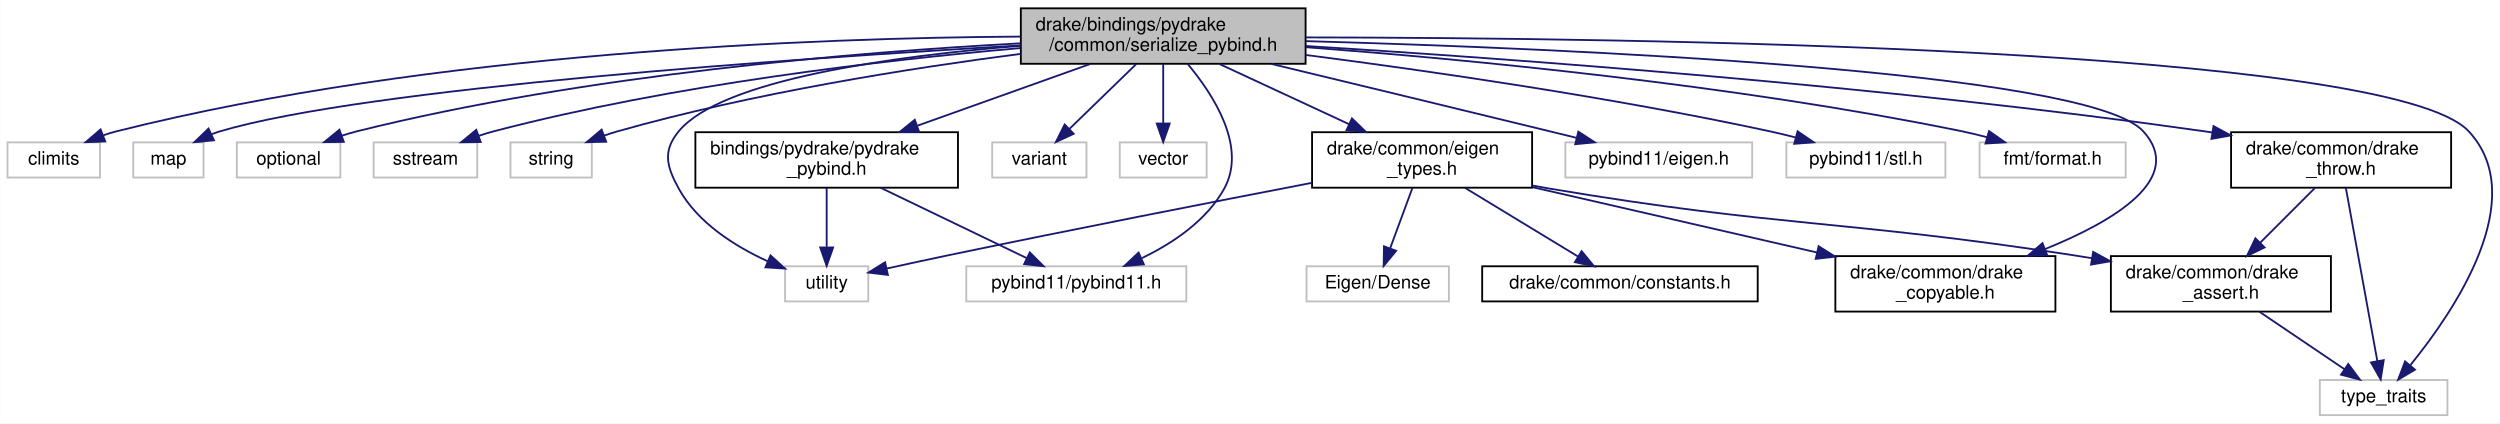
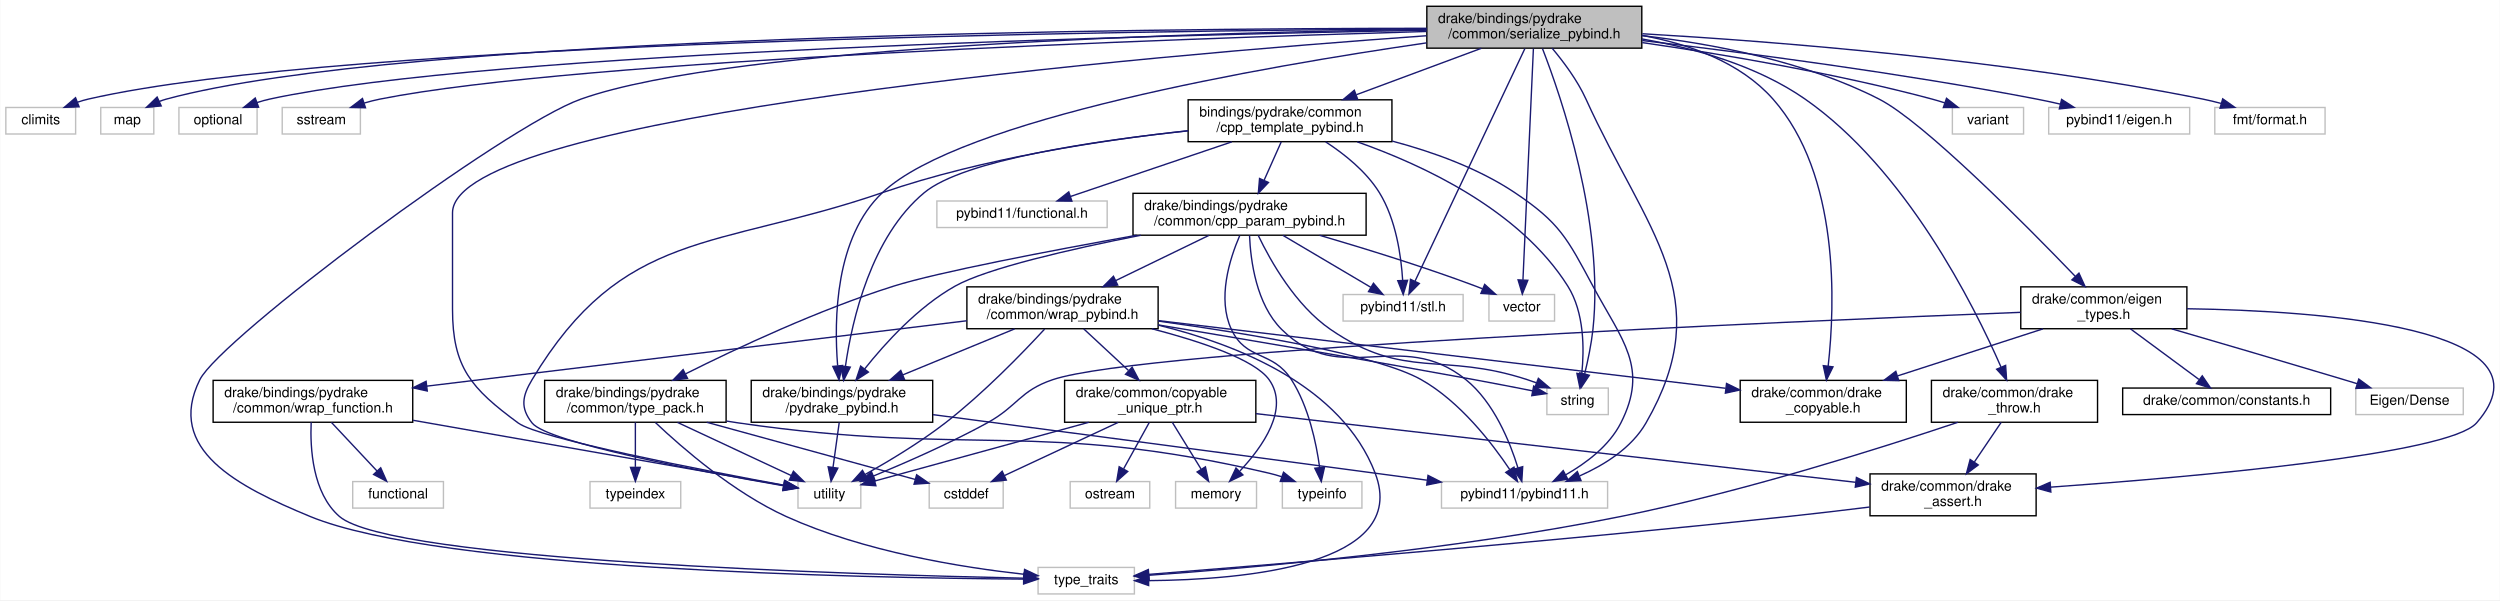
- <svg xmlns="http://www.w3.org/2000/svg" xmlns:xlink="http://www.w3.org/1999/xlink" width="1352pt" height="229pt" viewBox="0.00 0.00 1351.87 229.00">
-   <g id="graph0" class="graph" transform="scale(1 1) rotate(0) translate(4 225)">
-     <polygon fill="white" stroke="transparent" points="-4,4 -4,-225 1347.87,-225 1347.87,4 -4,4" />
+ <svg xmlns="http://www.w3.org/2000/svg" xmlns:xlink="http://www.w3.org/1999/xlink" width="1791pt" height="430pt" viewBox="0.00 0.00 1790.64 430.00">
+   <g id="graph0" class="graph" transform="scale(1 1) rotate(0) translate(4 426)">
+     <polygon fill="white" stroke="transparent" points="-4,4 -4,-426 1786.64,-426 1786.64,4 -4,4" />
    <g id="node1" class="node">
      <g id="a_node1">
        <a xlink:title=" ">
-           <polygon fill="#bfbfbf" stroke="black" points="548,-190.5 548,-220.5 702,-220.5 702,-190.5 548,-190.5" />
-           <text text-anchor="start" x="556" y="-208.5" font-family="Helvetica,sans-Serif" font-size="10.00">drake/bindings/pydrake</text>
-           <text text-anchor="middle" x="625" y="-197.5" font-family="Helvetica,sans-Serif" font-size="10.00">/common/serialize_pybind.h</text>
+           <polygon fill="#bfbfbf" stroke="black" points="1018,-391.5 1018,-421.5 1172,-421.5 1172,-391.5 1018,-391.5" />
+           <text text-anchor="start" x="1026" y="-409.5" font-family="Helvetica,sans-Serif" font-size="10.00">drake/bindings/pydrake</text>
+           <text text-anchor="middle" x="1095" y="-398.5" font-family="Helvetica,sans-Serif" font-size="10.00">/common/serialize_pybind.h</text>
        </a>
      </g>
    </g>
    <g id="node2" class="node">
      <g id="a_node2">
        <a xlink:title=" ">
-           <polygon fill="white" stroke="#bfbfbf" points="0,-129 0,-148 50,-148 50,-129 0,-129" />
-           <text text-anchor="middle" x="25" y="-136" font-family="Helvetica,sans-Serif" font-size="10.00">climits</text>
+           <polygon fill="white" stroke="#bfbfbf" points="0,-330 0,-349 50,-349 50,-330 0,-330" />
+           <text text-anchor="middle" x="25" y="-337" font-family="Helvetica,sans-Serif" font-size="10.00">climits</text>
        </a>
      </g>
    </g>
    <g id="edge1" class="edge">
-       <path fill="none" stroke="midnightblue" d="M547.75,-205.21C437.59,-204.52 229.79,-196.89 59,-154 56.64,-153.41 54.23,-152.67 51.84,-151.85" />
-       <polygon fill="midnightblue" stroke="midnightblue" points="52.87,-148.49 42.28,-148.11 50.32,-155.01 52.87,-148.49" />
+       <path fill="none" stroke="midnightblue" d="M1017.89,-405.26C810,-404.05 241.3,-396.9 59,-355 56.48,-354.42 53.92,-353.67 51.38,-352.8" />
+       <polygon fill="midnightblue" stroke="midnightblue" points="52.49,-349.48 41.9,-349.1 49.94,-356 52.49,-349.48" />
    </g>
    <g id="node3" class="node">
      <g id="a_node3">
        <a xlink:title=" ">
-           <polygon fill="white" stroke="#bfbfbf" points="68,-129 68,-148 106,-148 106,-129 68,-129" />
-           <text text-anchor="middle" x="87" y="-136" font-family="Helvetica,sans-Serif" font-size="10.00">map</text>
+           <polygon fill="white" stroke="#bfbfbf" points="68,-330 68,-349 106,-349 106,-330 68,-330" />
+           <text text-anchor="middle" x="87" y="-337" font-family="Helvetica,sans-Serif" font-size="10.00">map</text>
        </a>
      </g>
    </g>
    <g id="edge2" class="edge">
-       <path fill="none" stroke="midnightblue" d="M547.78,-200.43C425.73,-193.39 194.01,-177.43 115,-154 113.52,-153.56 112.03,-153.05 110.55,-152.47" />
-       <polygon fill="midnightblue" stroke="midnightblue" points="111.64,-149.12 101.09,-148.12 108.71,-155.48 111.64,-149.12" />
+       <path fill="none" stroke="midnightblue" d="M1017.93,-405.73C817.67,-405.65 284.67,-400.98 115,-355 113.33,-354.55 111.64,-353.98 109.97,-353.35" />
+       <polygon fill="midnightblue" stroke="midnightblue" points="111.31,-350.11 100.77,-349.11 108.38,-356.47 111.31,-350.11" />
    </g>
    <g id="node4" class="node">
      <g id="a_node4">
        <a xlink:title=" ">
-           <polygon fill="white" stroke="#bfbfbf" points="124,-129 124,-148 180,-148 180,-129 124,-129" />
-           <text text-anchor="middle" x="152" y="-136" font-family="Helvetica,sans-Serif" font-size="10.00">optional</text>
+           <polygon fill="white" stroke="#bfbfbf" points="124,-330 124,-349 180,-349 180,-330 124,-330" />
+           <text text-anchor="middle" x="152" y="-337" font-family="Helvetica,sans-Serif" font-size="10.00">optional</text>
        </a>
      </g>
    </g>
    <g id="edge3" class="edge">
-       <path fill="none" stroke="midnightblue" d="M547.93,-201.58C459.95,-196.86 312.29,-184.75 189,-154 186.33,-153.33 183.6,-152.52 180.88,-151.63" />
-       <polygon fill="midnightblue" stroke="midnightblue" points="181.87,-148.27 171.28,-148.14 179.48,-154.85 181.87,-148.27" />
+       <path fill="none" stroke="midnightblue" d="M1017.82,-404.34C828.69,-400.98 346.1,-389.24 189,-355 186,-354.35 182.92,-353.48 179.88,-352.5" />
+       <polygon fill="midnightblue" stroke="midnightblue" points="181.06,-349.2 170.46,-349.06 178.66,-355.78 181.06,-349.2" />
    </g>
    <g id="node5" class="node">
      <g id="a_node5">
        <a xlink:title=" ">
-           <polygon fill="white" stroke="#bfbfbf" points="198,-129 198,-148 254,-148 254,-129 198,-129" />
-           <text text-anchor="middle" x="226" y="-136" font-family="Helvetica,sans-Serif" font-size="10.00">sstream</text>
+           <polygon fill="white" stroke="#bfbfbf" points="198,-330 198,-349 254,-349 254,-330 198,-330" />
+           <text text-anchor="middle" x="226" y="-337" font-family="Helvetica,sans-Serif" font-size="10.00">sstream</text>
        </a>
      </g>
    </g>
    <g id="edge4" class="edge">
-       <path fill="none" stroke="midnightblue" d="M547.7,-199C473.7,-192.51 359.38,-179.23 263,-154 260.34,-153.3 257.61,-152.47 254.9,-151.56" />
-       <polygon fill="midnightblue" stroke="midnightblue" points="255.89,-148.2 245.3,-148.05 253.49,-154.78 255.89,-148.2" />
+       <path fill="none" stroke="midnightblue" d="M1017.84,-403.46C840.88,-398.35 410.13,-383.32 268,-355 264.3,-354.26 260.49,-353.28 256.73,-352.17" />
+       <polygon fill="midnightblue" stroke="midnightblue" points="257.65,-348.79 247.06,-349.02 255.48,-355.44 257.65,-348.79" />
    </g>
    <g id="node6" class="node">
      <g id="a_node6">
        <a xlink:title=" ">
-           <polygon fill="white" stroke="#bfbfbf" points="272,-129 272,-148 316,-148 316,-129 272,-129" />
-           <text text-anchor="middle" x="294" y="-136" font-family="Helvetica,sans-Serif" font-size="10.00">string</text>
+           <polygon fill="white" stroke="#bfbfbf" points="1104,-129 1104,-148 1148,-148 1148,-129 1104,-129" />
+           <text text-anchor="middle" x="1126" y="-136" font-family="Helvetica,sans-Serif" font-size="10.00">string</text>
        </a>
      </g>
    </g>
    <g id="edge5" class="edge">
-       <path fill="none" stroke="midnightblue" d="M547.91,-195.88C487.79,-188.07 402.61,-174.58 330,-154 327.56,-153.31 325.06,-152.51 322.57,-151.64" />
-       <polygon fill="midnightblue" stroke="midnightblue" points="323.76,-148.35 313.17,-148.1 321.29,-154.9 323.76,-148.35" />
+       <path fill="none" stroke="midnightblue" d="M1100.82,-391.25C1114.17,-356.92 1145.26,-266.74 1137,-190 1135.85,-179.36 1133.39,-167.66 1131.08,-158.21" />
+       <polygon fill="midnightblue" stroke="midnightblue" points="1134.42,-157.15 1128.53,-148.34 1127.64,-158.9 1134.42,-157.15" />
    </g>
    <g id="node7" class="node">
      <g id="a_node7">
        <a xlink:title=" ">
-           <polygon fill="white" stroke="#bfbfbf" points="1250.5,-0.5 1250.5,-19.5 1319.5,-19.5 1319.5,-0.5 1250.5,-0.5" />
-           <text text-anchor="middle" x="1285" y="-7.5" font-family="Helvetica,sans-Serif" font-size="10.00">type_traits</text>
+           <polygon fill="white" stroke="#bfbfbf" points="739.5,-0.5 739.5,-19.5 808.5,-19.5 808.5,-0.5 739.5,-0.5" />
+           <text text-anchor="middle" x="774" y="-7.5" font-family="Helvetica,sans-Serif" font-size="10.00">type_traits</text>
        </a>
      </g>
    </g>
    <g id="edge6" class="edge">
-       <path fill="none" stroke="midnightblue" d="M702.28,-204.77C876.67,-204.56 1288.87,-199.25 1331,-154 1364.66,-117.85 1323.33,-56.91 1299.55,-27.66" />
-       <polygon fill="midnightblue" stroke="midnightblue" points="1301.95,-25.07 1292.84,-19.66 1296.59,-29.57 1301.95,-25.07" />
+       <path fill="none" stroke="midnightblue" d="M1017.83,-404.91C863.39,-402.89 521.72,-394.01 412,-355 357.13,-335.49 153.63,-183.43 139,-154 114.09,-103.9 166.3,-77.38 218,-56 310.1,-17.92 613.51,-11.98 728.91,-11.12" />
+       <polygon fill="midnightblue" stroke="midnightblue" points="729.18,-14.62 739.16,-11.05 729.13,-7.62 729.18,-14.62" />
    </g>
    <g id="node8" class="node">
      <g id="a_node8">
        <a xlink:title=" ">
-           <polygon fill="white" stroke="#bfbfbf" points="420.5,-62 420.5,-81 465.5,-81 465.5,-62 420.5,-62" />
-           <text text-anchor="middle" x="443" y="-69" font-family="Helvetica,sans-Serif" font-size="10.00">utility</text>
+           <polygon fill="white" stroke="#bfbfbf" points="567.5,-62 567.5,-81 612.5,-81 612.5,-62 567.5,-62" />
+           <text text-anchor="middle" x="590" y="-69" font-family="Helvetica,sans-Serif" font-size="10.00">utility</text>
        </a>
      </g>
    </g>
    <g id="edge7" class="edge">
-       <path fill="none" stroke="midnightblue" d="M547.82,-200.24C479.15,-194.64 386.12,-182 363,-154 354.23,-143.38 356.35,-135.07 363,-123 373.24,-104.43 393.49,-91.75 411.06,-83.74" />
-       <polygon fill="midnightblue" stroke="midnightblue" points="412.62,-86.88 420.46,-79.76 409.89,-80.43 412.62,-86.88" />
+       <path fill="none" stroke="midnightblue" d="M1017.86,-400.4C821.83,-386.43 320,-343.79 320,-273.5 320,-273.5 320,-273.5 320,-204.5 320,-162.69 333.34,-147.81 367,-123 382.27,-111.75 499.01,-89.15 557.22,-78.42" />
+       <polygon fill="midnightblue" stroke="midnightblue" points="558.16,-81.81 567.37,-76.56 556.9,-74.92 558.16,-81.81" />
    </g>
    <g id="node9" class="node">
      <g id="a_node9">
        <a xlink:title=" ">
-           <polygon fill="white" stroke="#bfbfbf" points="532.5,-129 532.5,-148 583.5,-148 583.5,-129 532.5,-129" />
-           <text text-anchor="middle" x="558" y="-136" font-family="Helvetica,sans-Serif" font-size="10.00">variant</text>
+           <polygon fill="white" stroke="#bfbfbf" points="1394.5,-330 1394.5,-349 1445.5,-349 1445.5,-330 1394.5,-330" />
+           <text text-anchor="middle" x="1420" y="-337" font-family="Helvetica,sans-Serif" font-size="10.00">variant</text>
        </a>
      </g>
    </g>
    <g id="edge8" class="edge">
-       <path fill="none" stroke="midnightblue" d="M610.46,-190.4C599.81,-180.06 585.34,-166.02 574.3,-155.31" />
-       <polygon fill="midnightblue" stroke="midnightblue" points="576.58,-152.65 566.96,-148.19 571.7,-157.67 576.58,-152.65" />
+       <path fill="none" stroke="midnightblue" d="M1172.3,-395.49C1230.08,-387.11 1310.71,-373.55 1380,-355 1382.97,-354.2 1386.04,-353.28 1389.08,-352.3" />
+       <polygon fill="midnightblue" stroke="midnightblue" points="1390.31,-355.58 1398.63,-349.02 1388.03,-348.96 1390.31,-355.58" />
    </g>
    <g id="node10" class="node">
      <g id="a_node10">
        <a xlink:title=" ">
-           <polygon fill="white" stroke="#bfbfbf" points="601.5,-129 601.5,-148 648.5,-148 648.5,-129 601.5,-129" />
-           <text text-anchor="middle" x="625" y="-136" font-family="Helvetica,sans-Serif" font-size="10.00">vector</text>
+           <polygon fill="white" stroke="#bfbfbf" points="1062.5,-196 1062.5,-215 1109.5,-215 1109.5,-196 1062.5,-196" />
+           <text text-anchor="middle" x="1086" y="-203" font-family="Helvetica,sans-Serif" font-size="10.00">vector</text>
        </a>
      </g>
    </g>
    <g id="edge9" class="edge">
-       <path fill="none" stroke="midnightblue" d="M625,-190.4C625,-181.06 625,-168.71 625,-158.52" />
-       <polygon fill="midnightblue" stroke="midnightblue" points="628.5,-158.19 625,-148.19 621.5,-158.19 628.5,-158.19" />
+       <path fill="none" stroke="midnightblue" d="M1094.35,-391.19C1092.76,-355.99 1088.65,-265.17 1086.86,-225.51" />
+       <polygon fill="midnightblue" stroke="midnightblue" points="1090.35,-225.19 1086.4,-215.36 1083.36,-225.51 1090.35,-225.19" />
    </g>
    <g id="node11" class="node">
      <g id="a_node11">
+         <a xlink:href="cpp__template__pybind_8h.html" target="_top" xlink:title=" ">
+           <polygon fill="white" stroke="black" points="847,-324.5 847,-354.5 993,-354.5 993,-324.5 847,-324.5" />
+           <text text-anchor="start" x="855" y="-342.5" font-family="Helvetica,sans-Serif" font-size="10.00">bindings/pydrake/common</text>
+           <text text-anchor="middle" x="920" y="-331.5" font-family="Helvetica,sans-Serif" font-size="10.00">/cpp_template_pybind.h</text>
+         </a>
+       </g>
+     </g>
+     <g id="edge10" class="edge">
+       <path fill="none" stroke="midnightblue" d="M1057.03,-391.4C1030.77,-381.64 995.64,-368.59 967.52,-358.15" />
+       <polygon fill="midnightblue" stroke="midnightblue" points="968.49,-354.78 957.9,-354.58 966.05,-361.34 968.49,-354.78" />
+     </g>
+     <g id="node13" class="node">
+       <g id="a_node13">
+         <a xlink:title=" ">
+           <polygon fill="white" stroke="#bfbfbf" points="1028.5,-62 1028.5,-81 1147.5,-81 1147.5,-62 1028.5,-62" />
+           <text text-anchor="middle" x="1088" y="-69" font-family="Helvetica,sans-Serif" font-size="10.00">pybind11/pybind11.h</text>
+         </a>
+       </g>
+     </g>
+     <g id="edge53" class="edge">
+       <path fill="none" stroke="midnightblue" d="M1107.74,-391.49C1115.83,-381.87 1125.89,-368.46 1132,-355 1175.36,-259.52 1227.33,-213.88 1175,-123 1164.71,-105.12 1145.39,-92.99 1127.57,-85.11" />
+       <polygon fill="midnightblue" stroke="midnightblue" points="1128.47,-81.7 1117.89,-81.16 1125.82,-88.18 1128.47,-81.7" />
+     </g>
+     <g id="node14" class="node">
+       <g id="a_node14">
+         <a xlink:title=" ">
+           <polygon fill="white" stroke="#bfbfbf" points="958,-196 958,-215 1044,-215 1044,-196 958,-196" />
+           <text text-anchor="middle" x="1001" y="-203" font-family="Helvetica,sans-Serif" font-size="10.00">pybind11/stl.h</text>
+         </a>
+       </g>
+     </g>
+     <g id="edge54" class="edge">
+       <path fill="none" stroke="midnightblue" d="M1088.24,-391.19C1071.47,-355.68 1027.98,-263.61 1009.5,-224.5" />
+       <polygon fill="midnightblue" stroke="midnightblue" points="1012.62,-222.91 1005.19,-215.36 1006.29,-225.9 1012.62,-222.91" />
+     </g>
+     <g id="node24" class="node">
+       <g id="a_node24">
        <a xlink:href="pydrake__pybind_8h.html" target="_top" xlink:title=" ">
-           <polygon fill="white" stroke="black" points="372,-123.5 372,-153.5 514,-153.5 514,-123.5 372,-123.5" />
-           <text text-anchor="start" x="380" y="-141.5" font-family="Helvetica,sans-Serif" font-size="10.00">bindings/pydrake/pydrake</text>
-           <text text-anchor="middle" x="443" y="-130.5" font-family="Helvetica,sans-Serif" font-size="10.00">_pybind.h</text>
-         </a>
-       </g>
-     </g>
-     <g id="edge10" class="edge">
-       <path fill="none" stroke="midnightblue" d="M585.51,-190.4C558.08,-180.6 521.35,-167.48 492.04,-157.02" />
-       <polygon fill="midnightblue" stroke="midnightblue" points="493.01,-153.64 482.41,-153.58 490.65,-160.24 493.01,-153.64" />
+           <polygon fill="white" stroke="black" points="534,-123.5 534,-153.5 664,-153.5 664,-123.5 534,-123.5" />
+           <text text-anchor="start" x="542" y="-141.5" font-family="Helvetica,sans-Serif" font-size="10.00">drake/bindings/pydrake</text>
+           <text text-anchor="middle" x="599" y="-130.5" font-family="Helvetica,sans-Serif" font-size="10.00">/pydrake_pybind.h</text>
+         </a>
+       </g>
+     </g>
+     <g id="edge51" class="edge">
+       <path fill="none" stroke="midnightblue" d="M1017.77,-395.28C900.18,-378.24 683.95,-340.62 628,-288 594.13,-256.15 593.23,-197.36 595.9,-164.1" />
+       <polygon fill="midnightblue" stroke="midnightblue" points="599.41,-164.17 596.9,-153.88 592.45,-163.49 599.41,-164.17" />
+     </g>
+     <g id="node28" class="node">
+       <g id="a_node28">
+         <a xlink:href="drake__copyable_8h.html" target="_top" xlink:title="Provides careful macros to selectively enable or disable the special member functions for copy-constr...">
+           <polygon fill="white" stroke="black" points="1242.5,-123.5 1242.5,-153.5 1361.5,-153.5 1361.5,-123.5 1242.5,-123.5" />
+           <text text-anchor="start" x="1250.5" y="-141.5" font-family="Helvetica,sans-Serif" font-size="10.00">drake/common/drake</text>
+           <text text-anchor="middle" x="1302" y="-130.5" font-family="Helvetica,sans-Serif" font-size="10.00">_copyable.h</text>
+         </a>
+       </g>
+     </g>
+     <g id="edge56" class="edge">
+       <path fill="none" stroke="midnightblue" d="M1172.01,-400.67C1205.5,-394.55 1242.4,-381.66 1266,-355 1313.98,-300.8 1310.43,-207.66 1305.52,-163.75" />
+       <polygon fill="midnightblue" stroke="midnightblue" points="1308.97,-163.19 1304.27,-153.7 1302.03,-164.06 1308.97,-163.19" />
+     </g>
+     <g id="node29" class="node">
+       <g id="a_node29">
+         <a xlink:title=" ">
+           <polygon fill="white" stroke="#bfbfbf" points="1463.5,-330 1463.5,-349 1564.5,-349 1564.5,-330 1463.5,-330" />
+           <text text-anchor="middle" x="1514" y="-337" font-family="Helvetica,sans-Serif" font-size="10.00">pybind11/eigen.h</text>
+         </a>
+       </g>
+     </g>
+     <g id="edge52" class="edge">
+       <path fill="none" stroke="midnightblue" d="M1172.27,-396.96C1245.43,-388.34 1358.17,-373.64 1455,-355 1460.44,-353.95 1466.13,-352.73 1471.73,-351.44" />
+       <polygon fill="midnightblue" stroke="midnightblue" points="1472.75,-354.79 1481.67,-349.07 1471.13,-347.98 1472.75,-354.79" />
+     </g>
+     <g id="node30" class="node">
+       <g id="a_node30">
+         <a xlink:title=" ">
+           <polygon fill="white" stroke="#bfbfbf" points="1582.5,-330 1582.5,-349 1661.5,-349 1661.5,-330 1582.5,-330" />
+           <text text-anchor="middle" x="1622" y="-337" font-family="Helvetica,sans-Serif" font-size="10.00">fmt/format.h</text>
+         </a>
+       </g>
+     </g>
+     <g id="edge55" class="edge">
+       <path fill="none" stroke="midnightblue" d="M1172.42,-401.83C1267.69,-396.28 1434.04,-383.25 1574,-355 1578.22,-354.15 1582.61,-353.08 1586.93,-351.92" />
+       <polygon fill="midnightblue" stroke="midnightblue" points="1588.17,-355.2 1596.82,-349.08 1586.24,-348.48 1588.17,-355.2" />
+     </g>
+     <g id="node31" class="node">
+       <g id="a_node31">
+         <a xlink:href="drake__throw_8h.html" target="_top" xlink:title="Provides a convenient wrapper to throw an exception when a condition is unmet.">
+           <polygon fill="white" stroke="black" points="1379.5,-123.5 1379.5,-153.5 1498.5,-153.5 1498.5,-123.5 1379.5,-123.5" />
+           <text text-anchor="start" x="1387.5" y="-141.5" font-family="Helvetica,sans-Serif" font-size="10.00">drake/common/drake</text>
+           <text text-anchor="middle" x="1439" y="-130.5" font-family="Helvetica,sans-Serif" font-size="10.00">_throw.h</text>
+         </a>
+       </g>
+     </g>
+     <g id="edge57" class="edge">
+       <path fill="none" stroke="midnightblue" d="M1172.07,-398.1C1209.97,-391.47 1254.74,-378.88 1289,-355 1361.16,-304.7 1409.76,-207.79 1429.32,-163.11" />
+       <polygon fill="midnightblue" stroke="midnightblue" points="1432.65,-164.24 1433.36,-153.67 1426.21,-161.49 1432.65,-164.24" />
+     </g>
+     <g id="node32" class="node">
+       <g id="a_node32">
+         <a xlink:href="eigen__types_8h.html" target="_top" xlink:title="This file contains abbreviated definitions for certain specializations of Eigen::Matrix that are comm...">
+           <polygon fill="white" stroke="black" points="1443.5,-190.5 1443.5,-220.5 1562.5,-220.5 1562.5,-190.5 1443.5,-190.5" />
+           <text text-anchor="start" x="1451.5" y="-208.5" font-family="Helvetica,sans-Serif" font-size="10.00">drake/common/eigen</text>
+           <text text-anchor="middle" x="1503" y="-197.5" font-family="Helvetica,sans-Serif" font-size="10.00">_types.h</text>
+         </a>
+       </g>
+     </g>
+     <g id="edge60" class="edge">
+       <path fill="none" stroke="midnightblue" d="M1172.01,-400.5C1222.62,-394.69 1289.02,-382.14 1342,-355 1374.07,-338.57 1446.89,-265.08 1482.55,-228.02" />
+       <polygon fill="midnightblue" stroke="midnightblue" points="1485.18,-230.34 1489.57,-220.7 1480.13,-225.5 1485.18,-230.34" />
+     </g>
+     <g id="edge11" class="edge">
+       <path fill="none" stroke="midnightblue" d="M968.1,-324.4C1015.2,-307.85 1084.71,-275.51 1119,-221 1130.85,-202.17 1130.82,-175.86 1129.01,-158.28" />
+       <polygon fill="midnightblue" stroke="midnightblue" points="1132.45,-157.61 1127.67,-148.15 1125.51,-158.53 1132.45,-157.61" />
+     </g>
+     <g id="edge12" class="edge">
+       <path fill="none" stroke="midnightblue" d="M847,-332.39C786.94,-325.83 700.26,-312.82 628,-288 508.4,-246.93 442.04,-262.45 377,-154 369.91,-142.18 368.45,-133.81 377,-123 388.21,-108.83 500.3,-87.84 557.21,-77.99" />
+       <polygon fill="midnightblue" stroke="midnightblue" points="557.89,-81.42 567.16,-76.28 556.71,-74.52 557.89,-81.42" />
    </g>
    <g id="node12" class="node">
      <g id="a_node12">
        <a xlink:title=" ">
-           <polygon fill="white" stroke="#bfbfbf" points="518.5,-62 518.5,-81 637.5,-81 637.5,-62 518.5,-62" />
-           <text text-anchor="middle" x="578" y="-69" font-family="Helvetica,sans-Serif" font-size="10.00">pybind11/pybind11.h</text>
-         </a>
-       </g>
+           <polygon fill="white" stroke="#bfbfbf" points="667,-263 667,-282 789,-282 789,-263 667,-263" />
+           <text text-anchor="middle" x="728" y="-270" font-family="Helvetica,sans-Serif" font-size="10.00">pybind11/functional.h</text>
+         </a>
+       </g>
+     </g>
+     <g id="edge13" class="edge">
+       <path fill="none" stroke="midnightblue" d="M878.34,-324.4C843.76,-312.69 795.14,-296.23 762.66,-285.23" />
+       <polygon fill="midnightblue" stroke="midnightblue" points="763.72,-281.9 753.13,-282.01 761.48,-288.53 763.72,-281.9" />
    </g>
    <g id="edge14" class="edge">
-       <path fill="none" stroke="midnightblue" d="M638.16,-190.49C652.08,-173.87 670.46,-145.59 658,-123 648.45,-105.69 630.2,-93.49 613.53,-85.42" />
-       <polygon fill="midnightblue" stroke="midnightblue" points="614.54,-82.04 603.98,-81.15 611.68,-88.43 614.54,-82.04" />
-     </g>
-     <g id="node13" class="node">
-       <g id="a_node13">
-         <a xlink:title=" ">
-           <polygon fill="white" stroke="#bfbfbf" points="842.5,-129 842.5,-148 943.5,-148 943.5,-129 842.5,-129" />
-           <text text-anchor="middle" x="893" y="-136" font-family="Helvetica,sans-Serif" font-size="10.00">pybind11/eigen.h</text>
-         </a>
-       </g>
-     </g>
-     <g id="edge13" class="edge">
-       <path fill="none" stroke="midnightblue" d="M683.57,-190.41C725.48,-180.32 783.23,-166.37 834,-154 838.69,-152.86 843.58,-151.66 848.46,-150.47" />
-       <polygon fill="midnightblue" stroke="midnightblue" points="849.5,-153.82 858.38,-148.03 847.83,-147.02 849.5,-153.82" />
-     </g>
-     <g id="node14" class="node">
-       <g id="a_node14">
-         <a xlink:title=" ">
-           <polygon fill="white" stroke="#bfbfbf" points="962,-129 962,-148 1048,-148 1048,-129 962,-129" />
-           <text text-anchor="middle" x="1005" y="-136" font-family="Helvetica,sans-Serif" font-size="10.00">pybind11/stl.h</text>
-         </a>
-       </g>
+       <path fill="none" stroke="midnightblue" d="M993.25,-324.9C1022.24,-317.21 1054.82,-305.5 1081,-288 1113.26,-266.43 1118.63,-255.19 1137,-221 1158.04,-181.84 1177.11,-162.64 1157,-123 1148.66,-106.56 1132.16,-94.18 1117.4,-85.8" />
+       <polygon fill="midnightblue" stroke="midnightblue" points="1118.99,-82.68 1108.51,-81.09 1115.71,-88.86 1118.99,-82.68" />
    </g>
    <g id="edge15" class="edge">
-       <path fill="none" stroke="midnightblue" d="M702.02,-195.28C768.79,-186.66 867.81,-172.37 953,-154 957.5,-153.03 962.19,-151.9 966.83,-150.7" />
-       <polygon fill="midnightblue" stroke="midnightblue" points="968.07,-153.99 976.82,-148.02 966.25,-147.23 968.07,-153.99" />
+       <path fill="none" stroke="midnightblue" d="M945.49,-324.39C958.96,-315.63 974.61,-303.16 984,-288 995.92,-268.74 999.62,-242.53 1000.69,-225.09" />
+       <polygon fill="midnightblue" stroke="midnightblue" points="1004.19,-225.18 1001.08,-215.05 997.19,-224.91 1004.19,-225.18" />
    </g>
    <g id="node15" class="node">
      <g id="a_node15">
-         <a xlink:title=" ">
-           <polygon fill="white" stroke="#bfbfbf" points="1066.5,-129 1066.5,-148 1145.5,-148 1145.5,-129 1066.5,-129" />
-           <text text-anchor="middle" x="1106" y="-136" font-family="Helvetica,sans-Serif" font-size="10.00">fmt/format.h</text>
+         <a xlink:href="cpp__param__pybind_8h.html" target="_top" xlink:title="Provides a mechanism to map C++ types to canonical Python types.">
+           <polygon fill="white" stroke="black" points="807.5,-257.5 807.5,-287.5 974.5,-287.5 974.5,-257.5 807.5,-257.5" />
+           <text text-anchor="start" x="815.5" y="-275.5" font-family="Helvetica,sans-Serif" font-size="10.00">drake/bindings/pydrake</text>
+           <text text-anchor="middle" x="891" y="-264.5" font-family="Helvetica,sans-Serif" font-size="10.00">/common/cpp_param_pybind.h</text>
        </a>
      </g>
    </g>
    <g id="edge16" class="edge">
-       <path fill="none" stroke="midnightblue" d="M702.11,-199.49C789.01,-192.92 934.2,-179.15 1057,-154 1061.42,-153.09 1066.02,-151.98 1070.55,-150.77" />
-       <polygon fill="midnightblue" stroke="midnightblue" points="1071.6,-154.11 1080.27,-148.01 1069.7,-147.37 1071.6,-154.11" />
+       <path fill="none" stroke="midnightblue" d="M913.71,-324.4C910.14,-316.39 905.57,-306.16 901.47,-296.98" />
+       <polygon fill="midnightblue" stroke="midnightblue" points="904.55,-295.28 897.28,-287.58 898.16,-298.13 904.55,-295.28" />
+     </g>
+     <g id="edge50" class="edge">
+       <path fill="none" stroke="midnightblue" d="M846.92,-332.26C779.68,-325.15 686.23,-311.37 658,-288 619.99,-256.53 606.31,-197.09 601.51,-163.75" />
+       <polygon fill="midnightblue" stroke="midnightblue" points="604.94,-162.99 600.2,-153.52 598,-163.88 604.94,-162.99" />
+     </g>
+     <g id="edge17" class="edge">
+       <path fill="none" stroke="midnightblue" d="M897.22,-257.35C906.04,-238.96 923.94,-207.19 949,-190 1002.34,-153.42 1028.53,-174.13 1090,-154 1092.13,-153.3 1094.32,-152.54 1096.51,-151.74" />
+       <polygon fill="midnightblue" stroke="midnightblue" points="1097.91,-154.96 1105.99,-148.11 1095.4,-148.42 1097.91,-154.96" />
+     </g>
+     <g id="edge19" class="edge">
+       <path fill="none" stroke="midnightblue" d="M941.12,-257.45C973.38,-248.02 1016.03,-234.84 1053,-221 1054.61,-220.4 1056.26,-219.76 1057.91,-219.09" />
+       <polygon fill="midnightblue" stroke="midnightblue" points="1059.44,-222.25 1067.3,-215.15 1056.73,-215.79 1059.44,-222.25" />
+     </g>
+     <g id="edge20" class="edge">
+       <path fill="none" stroke="midnightblue" d="M890.98,-257.31C891.74,-239.19 895.83,-208.01 914,-190 957.19,-147.19 998.74,-192.27 1046,-154 1066.06,-137.76 1077.56,-109.39 1083.29,-90.77" />
+       <polygon fill="midnightblue" stroke="midnightblue" points="1086.68,-91.68 1086.03,-81.11 1079.94,-89.78 1086.68,-91.68" />
+     </g>
+     <g id="edge21" class="edge">
+       <path fill="none" stroke="midnightblue" d="M914.87,-257.4C933.57,-246.34 959.44,-231.06 977.93,-220.13" />
+       <polygon fill="midnightblue" stroke="midnightblue" points="979.77,-223.11 986.6,-215.01 976.21,-217.08 979.77,-223.11" />
    </g>
    <g id="node16" class="node">
      <g id="a_node16">
-         <a xlink:href="drake__copyable_8h.html" target="_top" xlink:title="Provides careful macros to selectively enable or disable the special member functions for copy-constr...">
-           <polygon fill="white" stroke="black" points="988.5,-56.5 988.5,-86.5 1107.5,-86.5 1107.5,-56.5 988.5,-56.5" />
-           <text text-anchor="start" x="996.5" y="-74.5" font-family="Helvetica,sans-Serif" font-size="10.00">drake/common/drake</text>
-           <text text-anchor="middle" x="1048" y="-63.5" font-family="Helvetica,sans-Serif" font-size="10.00">_copyable.h</text>
-         </a>
-       </g>
-     </g>
-     <g id="edge17" class="edge">
-       <path fill="none" stroke="midnightblue" d="M702.22,-202.76C841.95,-198.82 1125.15,-186.83 1155,-154 1178.17,-128.52 1139.12,-105.34 1101.86,-90.28" />
-       <polygon fill="midnightblue" stroke="midnightblue" points="1103.05,-86.99 1092.46,-86.62 1100.51,-93.51 1103.05,-86.99" />
+         <a xlink:title=" ">
+           <polygon fill="white" stroke="#bfbfbf" points="914.5,-62 914.5,-81 971.5,-81 971.5,-62 914.5,-62" />
+           <text text-anchor="middle" x="943" y="-69" font-family="Helvetica,sans-Serif" font-size="10.00">typeinfo</text>
+         </a>
+       </g>
+     </g>
+     <g id="edge18" class="edge">
+       <path fill="none" stroke="midnightblue" d="M883.97,-257.26C876.7,-240.43 867.75,-211.94 878,-190 888.55,-167.42 907.58,-175 921,-154 933.37,-134.65 938.84,-108.46 941.22,-91.05" />
+       <polygon fill="midnightblue" stroke="midnightblue" points="944.71,-91.37 942.38,-81.03 937.75,-90.56 944.71,-91.37" />
    </g>
    <g id="node17" class="node">
      <g id="a_node17">
-         <a xlink:href="drake__throw_8h.html" target="_top" xlink:title="Provides a convenient wrapper to throw an exception when a condition is unmet.">
-           <polygon fill="white" stroke="black" points="1202.5,-123.5 1202.5,-153.5 1321.5,-153.5 1321.5,-123.5 1202.5,-123.5" />
-           <text text-anchor="start" x="1210.5" y="-141.5" font-family="Helvetica,sans-Serif" font-size="10.00">drake/common/drake</text>
-           <text text-anchor="middle" x="1262" y="-130.5" font-family="Helvetica,sans-Serif" font-size="10.00">_throw.h</text>
-         </a>
-       </g>
-     </g>
-     <g id="edge18" class="edge">
-       <path fill="none" stroke="midnightblue" d="M702.24,-200.12C811,-193.38 1015.31,-178.6 1188,-154 1189.46,-153.79 1190.93,-153.57 1192.41,-153.35" />
-       <polygon fill="midnightblue" stroke="midnightblue" points="1193,-156.8 1202.32,-151.75 1191.89,-149.89 1193,-156.8" />
+         <a xlink:href="type__pack_8h.html" target="_top" xlink:title="Basic meta-programming utilities for types, focused on template parameter packs.">
+           <polygon fill="white" stroke="black" points="386,-123.5 386,-153.5 516,-153.5 516,-123.5 386,-123.5" />
+           <text text-anchor="start" x="394" y="-141.5" font-family="Helvetica,sans-Serif" font-size="10.00">drake/bindings/pydrake</text>
+           <text text-anchor="middle" x="451" y="-130.5" font-family="Helvetica,sans-Serif" font-size="10.00">/common/type_pack.h</text>
+         </a>
+       </g>
+     </g>
+     <g id="edge22" class="edge">
+       <path fill="none" stroke="midnightblue" d="M810.15,-257.48C748.1,-246.35 667.85,-231.04 636,-221 582.53,-204.15 523.77,-176.6 487.13,-158.26" />
+       <polygon fill="midnightblue" stroke="midnightblue" points="488.36,-154.96 477.86,-153.58 485.2,-161.21 488.36,-154.96" />
+     </g>
+     <g id="node20" class="node">
+       <g id="a_node20">
+         <a xlink:href="wrap__pybind_8h.html" target="_top" xlink:title="Defines convenience utilities to wrap pybind11 methods and classes.">
+           <polygon fill="white" stroke="black" points="688.5,-190.5 688.5,-220.5 825.5,-220.5 825.5,-190.5 688.5,-190.5" />
+           <text text-anchor="start" x="696.5" y="-208.5" font-family="Helvetica,sans-Serif" font-size="10.00">drake/bindings/pydrake</text>
+           <text text-anchor="middle" x="757" y="-197.5" font-family="Helvetica,sans-Serif" font-size="10.00">/common/wrap_pybind.h</text>
+         </a>
+       </g>
+     </g>
+     <g id="edge28" class="edge">
+       <path fill="none" stroke="midnightblue" d="M861.92,-257.4C842.35,-247.9 816.32,-235.28 795.09,-224.98" />
+       <polygon fill="midnightblue" stroke="midnightblue" points="796.54,-221.79 786.02,-220.58 793.49,-228.09 796.54,-221.79" />
+     </g>
+     <g id="edge49" class="edge">
+       <path fill="none" stroke="midnightblue" d="M813.1,-257.48C762.85,-247.56 702.78,-233.8 680,-221 653.6,-206.18 630.04,-180.29 615.22,-161.66" />
+       <polygon fill="midnightblue" stroke="midnightblue" points="617.94,-159.45 609.05,-153.68 612.4,-163.73 617.94,-159.45" />
+     </g>
+     <g id="edge24" class="edge">
+       <path fill="none" stroke="midnightblue" d="M465.35,-123.29C484.85,-104.84 521.57,-73 559,-56 614.57,-30.76 684.68,-19.49 729.44,-14.59" />
+       <polygon fill="midnightblue" stroke="midnightblue" points="729.83,-18.07 739.42,-13.56 729.11,-11.1 729.83,-18.07" />
+     </g>
+     <g id="edge27" class="edge">
+       <path fill="none" stroke="midnightblue" d="M481.16,-123.4C505.44,-112.04 539.28,-96.22 562.75,-85.24" />
+       <polygon fill="midnightblue" stroke="midnightblue" points="564.23,-88.41 571.81,-81.01 561.27,-82.07 564.23,-88.41" />
+     </g>
+     <g id="edge26" class="edge">
+       <path fill="none" stroke="midnightblue" d="M516.31,-124.34C519.24,-123.86 522.15,-123.41 525,-123 692.89,-98.66 739.8,-125.59 905,-87 908,-86.3 911.08,-85.42 914.12,-84.44" />
+       <polygon fill="midnightblue" stroke="midnightblue" points="915.35,-87.71 923.59,-81.06 913,-81.12 915.35,-87.71" />
+     </g>
+     <g id="node18" class="node">
+       <g id="a_node18">
+         <a xlink:title=" ">
+           <polygon fill="white" stroke="#bfbfbf" points="661.5,-62 661.5,-81 714.5,-81 714.5,-62 661.5,-62" />
+           <text text-anchor="middle" x="688" y="-69" font-family="Helvetica,sans-Serif" font-size="10.00">cstddef</text>
+         </a>
+       </g>
+     </g>
+     <g id="edge23" class="edge">
+       <path fill="none" stroke="midnightblue" d="M502.13,-123.48C547.07,-111.15 611.37,-93.52 651.35,-82.55" />
+       <polygon fill="midnightblue" stroke="midnightblue" points="652.5,-85.87 661.21,-79.85 650.64,-79.12 652.5,-85.87" />
    </g>
    <g id="node19" class="node">
      <g id="a_node19">
-         <a xlink:href="eigen__types_8h.html" target="_top" xlink:title="This file contains abbreviated definitions for certain specializations of Eigen::Matrix that are comm...">
-           <polygon fill="white" stroke="black" points="705.5,-123.5 705.5,-153.5 824.5,-153.5 824.5,-123.5 705.5,-123.5" />
-           <text text-anchor="start" x="713.5" y="-141.5" font-family="Helvetica,sans-Serif" font-size="10.00">drake/common/eigen</text>
-           <text text-anchor="middle" x="765" y="-130.5" font-family="Helvetica,sans-Serif" font-size="10.00">_types.h</text>
-         </a>
-       </g>
-     </g>
-     <g id="edge22" class="edge">
-       <path fill="none" stroke="midnightblue" d="M655.38,-190.4C675.93,-180.86 703.26,-168.16 725.5,-157.84" />
-       <polygon fill="midnightblue" stroke="midnightblue" points="727.09,-160.96 734.68,-153.58 724.14,-154.61 727.09,-160.96" />
-     </g>
-     <g id="edge11" class="edge">
-       <path fill="none" stroke="midnightblue" d="M443,-123.4C443,-114.06 443,-101.71 443,-91.52" />
-       <polygon fill="midnightblue" stroke="midnightblue" points="446.5,-91.19 443,-81.19 439.5,-91.19 446.5,-91.19" />
-     </g>
-     <g id="edge12" class="edge">
-       <path fill="none" stroke="midnightblue" d="M472.29,-123.4C495.77,-112.09 528.44,-96.36 551.23,-85.39" />
-       <polygon fill="midnightblue" stroke="midnightblue" points="552.84,-88.5 560.33,-81.01 549.8,-82.19 552.84,-88.5" />
-     </g>
-     <g id="edge19" class="edge">
-       <path fill="none" stroke="midnightblue" d="M1264.55,-123.48C1268.71,-100.62 1276.95,-55.3 1281.6,-29.71" />
-       <polygon fill="midnightblue" stroke="midnightblue" points="1285.06,-30.25 1283.4,-19.79 1278.17,-29 1285.06,-30.25" />
-     </g>
-     <g id="node18" class="node">
-       <g id="a_node18">
-         <a xlink:href="drake__assert_8h.html" target="_top" xlink:title="Provides Drake's assertion implementation.">
-           <polygon fill="white" stroke="black" points="1137.5,-56.5 1137.5,-86.5 1256.5,-86.5 1256.5,-56.5 1137.5,-56.5" />
-           <text text-anchor="start" x="1145.5" y="-74.5" font-family="Helvetica,sans-Serif" font-size="10.00">drake/common/drake</text>
-           <text text-anchor="middle" x="1197" y="-63.5" font-family="Helvetica,sans-Serif" font-size="10.00">_assert.h</text>
-         </a>
-       </g>
-     </g>
-     <g id="edge20" class="edge">
-       <path fill="none" stroke="midnightblue" d="M1247.9,-123.4C1239.21,-114.71 1227.9,-103.4 1218.16,-93.66" />
-       <polygon fill="midnightblue" stroke="midnightblue" points="1220.62,-91.17 1211.08,-86.58 1215.67,-96.12 1220.62,-91.17" />
-     </g>
-     <g id="edge21" class="edge">
-       <path fill="none" stroke="midnightblue" d="M1217.85,-56.4C1231.7,-47.04 1249.81,-34.79 1263.74,-25.38" />
-       <polygon fill="midnightblue" stroke="midnightblue" points="1265.87,-28.16 1272.2,-19.66 1261.95,-22.36 1265.87,-28.16" />
-     </g>
-     <g id="edge23" class="edge">
-       <path fill="none" stroke="midnightblue" d="M705.44,-126.13C653.51,-116.12 576.19,-101.01 509,-87 498.03,-84.71 486.07,-82.12 475.37,-79.76" />
-       <polygon fill="midnightblue" stroke="midnightblue" points="476.1,-76.33 465.58,-77.59 474.58,-83.17 476.1,-76.33" />
-     </g>
-     <g id="edge27" class="edge">
-       <path fill="none" stroke="midnightblue" d="M824.67,-123.79C869.64,-113.47 931.4,-99.28 978.58,-88.45" />
-       <polygon fill="midnightblue" stroke="midnightblue" points="979.45,-91.84 988.41,-86.19 977.88,-85.01 979.45,-91.84" />
-     </g>
-     <g id="edge26" class="edge">
-       <path fill="none" stroke="midnightblue" d="M824.78,-124.63C827.9,-124.06 830.98,-123.51 834,-123 959.03,-101.95 991.69,-106.31 1117,-87 1120.38,-86.48 1123.84,-85.93 1127.33,-85.35" />
-       <polygon fill="midnightblue" stroke="midnightblue" points="1127.93,-88.8 1137.21,-83.69 1126.77,-81.9 1127.93,-88.8" />
-     </g>
-     <g id="node20" class="node">
-       <g id="a_node20">
-         <a xlink:title=" ">
-           <polygon fill="white" stroke="#bfbfbf" points="702.5,-62 702.5,-81 779.5,-81 779.5,-62 702.5,-62" />
-           <text text-anchor="middle" x="741" y="-69" font-family="Helvetica,sans-Serif" font-size="10.00">Eigen/Dense</text>
-         </a>
-       </g>
-     </g>
-     <g id="edge24" class="edge">
-       <path fill="none" stroke="midnightblue" d="M759.79,-123.4C756.27,-113.86 751.59,-101.18 747.78,-90.86" />
-       <polygon fill="midnightblue" stroke="midnightblue" points="750.96,-89.36 744.21,-81.19 744.39,-91.79 750.96,-89.36" />
+         <a xlink:title=" ">
+           <polygon fill="white" stroke="#bfbfbf" points="418.5,-62 418.5,-81 483.5,-81 483.5,-62 418.5,-62" />
+           <text text-anchor="middle" x="451" y="-69" font-family="Helvetica,sans-Serif" font-size="10.00">typeindex</text>
+         </a>
+       </g>
+     </g>
+     <g id="edge25" class="edge">
+       <path fill="none" stroke="midnightblue" d="M451,-123.4C451,-114.06 451,-101.71 451,-91.52" />
+       <polygon fill="midnightblue" stroke="midnightblue" points="454.5,-91.19 451,-81.19 447.5,-91.19 454.5,-91.19" />
+     </g>
+     <g id="edge30" class="edge">
+       <path fill="none" stroke="midnightblue" d="M825.63,-193.23C885.47,-183.29 974.57,-168.21 1052,-154 1065.72,-151.48 1080.83,-148.55 1093.8,-145.98" />
+       <polygon fill="midnightblue" stroke="midnightblue" points="1094.56,-149.4 1103.68,-144.02 1093.19,-142.54 1094.56,-149.4" />
+     </g>
+     <g id="edge31" class="edge">
+       <path fill="none" stroke="midnightblue" d="M825.51,-193.09C882.17,-179.28 957.08,-149.55 981,-87 1006.29,-20.85 886.92,-10.62 818.77,-10.03" />
+       <polygon fill="midnightblue" stroke="midnightblue" points="818.71,-6.53 808.7,-10.01 818.7,-13.53 818.71,-6.53" />
+     </g>
+     <g id="edge32" class="edge">
+       <path fill="none" stroke="midnightblue" d="M744.18,-190.24C728.4,-173.14 700.32,-144.14 673,-123 654.76,-108.89 632.34,-95.45 615.4,-85.99" />
+       <polygon fill="midnightblue" stroke="midnightblue" points="617.06,-82.91 606.61,-81.16 613.69,-89.05 617.06,-82.91" />
+     </g>
+     <g id="edge33" class="edge">
+       <path fill="none" stroke="midnightblue" d="M825.56,-195.98C890.43,-187.04 982.42,-171.82 1014,-154 1041.76,-138.33 1064.77,-108.48 1077.42,-89.58" />
+       <polygon fill="midnightblue" stroke="midnightblue" points="1080.44,-91.36 1082.93,-81.06 1074.56,-87.56 1080.44,-91.36" />
    </g>
    <g id="node21" class="node">
      <g id="a_node21">
+         <a xlink:title=" ">
+           <polygon fill="white" stroke="#bfbfbf" points="838,-62 838,-81 896,-81 896,-62 838,-62" />
+           <text text-anchor="middle" x="867" y="-69" font-family="Helvetica,sans-Serif" font-size="10.00">memory</text>
+         </a>
+       </g>
+     </g>
+     <g id="edge29" class="edge">
+       <path fill="none" stroke="midnightblue" d="M821,-190.48C856.14,-181.35 894.65,-168.46 905,-154 919.83,-133.27 900.28,-105.83 884.18,-88.67" />
+       <polygon fill="midnightblue" stroke="midnightblue" points="886.24,-85.78 876.72,-81.15 881.28,-90.71 886.24,-85.78" />
+     </g>
+     <g id="node22" class="node">
+       <g id="a_node22">
+         <a xlink:href="wrap__function_8h.html" target="_top" xlink:title=" ">
+           <polygon fill="white" stroke="black" points="148.5,-123.5 148.5,-153.5 291.5,-153.5 291.5,-123.5 148.5,-123.5" />
+           <text text-anchor="start" x="156.5" y="-141.5" font-family="Helvetica,sans-Serif" font-size="10.00">drake/bindings/pydrake</text>
+           <text text-anchor="middle" x="220" y="-130.5" font-family="Helvetica,sans-Serif" font-size="10.00">/common/wrap_function.h</text>
+         </a>
+       </g>
+     </g>
+     <g id="edge34" class="edge">
+       <path fill="none" stroke="midnightblue" d="M688.44,-196.2C589.56,-184.23 407.21,-162.16 301.55,-149.37" />
+       <polygon fill="midnightblue" stroke="midnightblue" points="301.91,-145.89 291.57,-148.16 301.07,-152.84 301.91,-145.89" />
+     </g>
+     <g id="edge38" class="edge">
+       <path fill="none" stroke="midnightblue" d="M722.72,-190.4C699.22,-180.73 667.85,-167.82 642.57,-157.43" />
+       <polygon fill="midnightblue" stroke="midnightblue" points="643.8,-154.14 633.22,-153.58 641.13,-160.62 643.8,-154.14" />
+     </g>
+     <g id="node25" class="node">
+       <g id="a_node25">
+         <a xlink:href="copyable__unique__ptr_8h.html" target="_top" xlink:title=" ">
+           <polygon fill="white" stroke="black" points="758.5,-123.5 758.5,-153.5 895.5,-153.5 895.5,-123.5 758.5,-123.5" />
+           <text text-anchor="start" x="766.5" y="-141.5" font-family="Helvetica,sans-Serif" font-size="10.00">drake/common/copyable</text>
+           <text text-anchor="middle" x="827" y="-130.5" font-family="Helvetica,sans-Serif" font-size="10.00">_unique_ptr.h</text>
+         </a>
+       </g>
+     </g>
+     <g id="edge41" class="edge">
+       <path fill="none" stroke="midnightblue" d="M772.19,-190.4C781.55,-181.71 793.72,-170.4 804.21,-160.66" />
+       <polygon fill="midnightblue" stroke="midnightblue" points="806.89,-162.95 811.84,-153.58 802.13,-157.82 806.89,-162.95" />
+     </g>
+     <g id="edge48" class="edge">
+       <path fill="none" stroke="midnightblue" d="M825.75,-196.3C930.02,-183.87 1127.08,-160.36 1232.05,-147.84" />
+       <polygon fill="midnightblue" stroke="midnightblue" points="1232.71,-151.29 1242.22,-146.63 1231.88,-144.34 1232.71,-151.29" />
+     </g>
+     <g id="edge36" class="edge">
+       <path fill="none" stroke="midnightblue" d="M218.74,-123.5C217.93,-104.97 219.66,-72.72 239,-56 275.74,-24.24 607.29,-14.37 729.24,-11.79" />
+       <polygon fill="midnightblue" stroke="midnightblue" points="729.43,-15.29 739.36,-11.59 729.29,-8.29 729.43,-15.29" />
+     </g>
+     <g id="edge37" class="edge">
+       <path fill="none" stroke="midnightblue" d="M291.78,-124.89C371.87,-110.82 497.97,-88.67 557.2,-78.26" />
+       <polygon fill="midnightblue" stroke="midnightblue" points="557.88,-81.7 567.12,-76.52 556.67,-74.8 557.88,-81.7" />
+     </g>
+     <g id="node23" class="node">
+       <g id="a_node23">
+         <a xlink:title=" ">
+           <polygon fill="white" stroke="#bfbfbf" points="248.5,-62 248.5,-81 313.5,-81 313.5,-62 248.5,-62" />
+           <text text-anchor="middle" x="281" y="-69" font-family="Helvetica,sans-Serif" font-size="10.00">functional</text>
+         </a>
+       </g>
+     </g>
+     <g id="edge35" class="edge">
+       <path fill="none" stroke="midnightblue" d="M233.24,-123.4C242.84,-113.16 255.85,-99.3 265.87,-88.62" />
+       <polygon fill="midnightblue" stroke="midnightblue" points="268.55,-90.88 272.84,-81.19 263.45,-86.09 268.55,-90.88" />
+     </g>
+     <g id="edge39" class="edge">
+       <path fill="none" stroke="midnightblue" d="M597.05,-123.4C595.74,-113.96 594.01,-101.45 592.59,-91.19" />
+       <polygon fill="midnightblue" stroke="midnightblue" points="596.04,-90.62 591.2,-81.19 589.11,-91.58 596.04,-90.62" />
+     </g>
+     <g id="edge40" class="edge">
+       <path fill="none" stroke="midnightblue" d="M664.24,-128.94C740.29,-118.95 869.77,-101.89 981,-87 992.98,-85.4 1005.7,-83.68 1018.05,-82.01" />
+       <polygon fill="midnightblue" stroke="midnightblue" points="1018.86,-85.44 1028.3,-80.63 1017.92,-78.5 1018.86,-85.44" />
+     </g>
+     <g id="edge45" class="edge">
+       <path fill="none" stroke="midnightblue" d="M775.87,-123.48C729.3,-110.7 661.95,-92.23 622.4,-81.39" />
+       <polygon fill="midnightblue" stroke="midnightblue" points="623.31,-78.01 612.74,-78.74 621.45,-84.76 623.31,-78.01" />
+     </g>
+     <g id="edge42" class="edge">
+       <path fill="none" stroke="midnightblue" d="M796.84,-123.4C772.56,-112.04 738.72,-96.22 715.25,-85.24" />
+       <polygon fill="midnightblue" stroke="midnightblue" points="716.73,-82.07 706.19,-81.01 713.77,-88.41 716.73,-82.07" />
+     </g>
+     <g id="edge43" class="edge">
+       <path fill="none" stroke="midnightblue" d="M835.68,-123.4C841.73,-113.56 849.84,-100.38 856.3,-89.89" />
+       <polygon fill="midnightblue" stroke="midnightblue" points="859.39,-91.55 861.65,-81.19 853.43,-87.88 859.39,-91.55" />
+     </g>
+     <g id="node26" class="node">
+       <g id="a_node26">
+         <a xlink:title=" ">
+           <polygon fill="white" stroke="#bfbfbf" points="762.5,-62 762.5,-81 819.5,-81 819.5,-62 762.5,-62" />
+           <text text-anchor="middle" x="791" y="-69" font-family="Helvetica,sans-Serif" font-size="10.00">ostream</text>
+         </a>
+       </g>
+     </g>
+     <g id="edge44" class="edge">
+       <path fill="none" stroke="midnightblue" d="M819.19,-123.4C813.8,-113.66 806.59,-100.65 800.81,-90.21" />
+       <polygon fill="midnightblue" stroke="midnightblue" points="803.72,-88.25 795.82,-81.19 797.6,-91.64 803.72,-88.25" />
+     </g>
+     <g id="node27" class="node">
+       <g id="a_node27">
+         <a xlink:href="drake__assert_8h.html" target="_top" xlink:title="Provides Drake's assertion implementation.">
+           <polygon fill="white" stroke="black" points="1335.5,-56.5 1335.5,-86.5 1454.5,-86.5 1454.5,-56.5 1335.5,-56.5" />
+           <text text-anchor="start" x="1343.5" y="-74.5" font-family="Helvetica,sans-Serif" font-size="10.00">drake/common/drake</text>
+           <text text-anchor="middle" x="1395" y="-63.5" font-family="Helvetica,sans-Serif" font-size="10.00">_assert.h</text>
+         </a>
+       </g>
+     </g>
+     <g id="edge46" class="edge">
+       <path fill="none" stroke="midnightblue" d="M895.51,-129.66C1004.39,-117.2 1215.75,-93.01 1325.34,-80.47" />
+       <polygon fill="midnightblue" stroke="midnightblue" points="1325.76,-83.95 1335.3,-79.33 1324.96,-76.99 1325.76,-83.95" />
+     </g>
+     <g id="edge47" class="edge">
+       <path fill="none" stroke="midnightblue" d="M1335.32,-62.78C1316.66,-60.47 1295.99,-58.02 1277,-56 1108.18,-38.08 906.98,-21.52 818.96,-14.52" />
+       <polygon fill="midnightblue" stroke="midnightblue" points="819.04,-11.02 808.8,-13.71 818.49,-17.99 819.04,-11.02" />
+     </g>
+     <g id="edge58" class="edge">
+       <path fill="none" stroke="midnightblue" d="M1398.43,-123.48C1344.1,-105.25 1244.42,-73.64 1157,-56 1035.96,-31.57 890.54,-18.99 818.69,-13.86" />
+       <polygon fill="midnightblue" stroke="midnightblue" points="818.85,-10.36 808.63,-13.15 818.36,-17.34 818.85,-10.36" />
+     </g>
+     <g id="edge59" class="edge">
+       <path fill="none" stroke="midnightblue" d="M1429.45,-123.4C1423.86,-115.13 1416.67,-104.51 1410.3,-95.1" />
+       <polygon fill="midnightblue" stroke="midnightblue" points="1413.03,-92.9 1404.53,-86.58 1407.24,-96.82 1413.03,-92.9" />
+     </g>
+     <g id="edge61" class="edge">
+       <path fill="none" stroke="midnightblue" d="M1443.33,-202.25C1276.81,-195.73 814.95,-175.89 750,-154 726.29,-146.01 724.94,-135.03 703,-123 676.29,-108.35 644.52,-94.44 621.47,-84.94" />
+       <polygon fill="midnightblue" stroke="midnightblue" points="622.75,-81.69 612.17,-81.15 620.11,-88.17 622.75,-81.69" />
+     </g>
+     <g id="edge64" class="edge">
+       <path fill="none" stroke="midnightblue" d="M1562.58,-204.82C1658.32,-203.36 1829.9,-191.5 1770,-123 1750.25,-100.42 1567.76,-84.35 1464.82,-77" />
+       <polygon fill="midnightblue" stroke="midnightblue" points="1465.04,-73.5 1454.81,-76.29 1464.54,-80.49 1465.04,-73.5" />
+     </g>
+     <g id="edge65" class="edge">
+       <path fill="none" stroke="midnightblue" d="M1459.39,-190.4C1428.83,-180.52 1387.82,-167.25 1355.32,-156.74" />
+       <polygon fill="midnightblue" stroke="midnightblue" points="1356.12,-153.32 1345.53,-153.58 1353.97,-159.98 1356.12,-153.32" />
+     </g>
+     <g id="node33" class="node">
+       <g id="a_node33">
+         <a xlink:title=" ">
+           <polygon fill="white" stroke="#bfbfbf" points="1683.5,-129 1683.5,-148 1760.5,-148 1760.5,-129 1683.5,-129" />
+           <text text-anchor="middle" x="1722" y="-136" font-family="Helvetica,sans-Serif" font-size="10.00">Eigen/Dense</text>
+         </a>
+       </g>
+     </g>
+     <g id="edge62" class="edge">
+       <path fill="none" stroke="midnightblue" d="M1551.61,-190.42C1586.09,-180.39 1633.43,-166.51 1675,-154 1678.11,-153.06 1681.33,-152.09 1684.56,-151.1" />
+       <polygon fill="midnightblue" stroke="midnightblue" points="1685.65,-154.43 1694.18,-148.15 1683.6,-147.74 1685.65,-154.43" />
+     </g>
+     <g id="node34" class="node">
+       <g id="a_node34">
        <a xlink:href="constants_8h.html" target="_top" xlink:title=" ">
-           <polygon fill="white" stroke="black" points="797.5,-62 797.5,-81 946.5,-81 946.5,-62 797.5,-62" />
-           <text text-anchor="middle" x="872" y="-69" font-family="Helvetica,sans-Serif" font-size="10.00">drake/common/constants.h</text>
-         </a>
-       </g>
-     </g>
-     <g id="edge25" class="edge">
-       <path fill="none" stroke="midnightblue" d="M788.22,-123.4C806.33,-112.39 831.34,-97.2 849.31,-86.28" />
-       <polygon fill="midnightblue" stroke="midnightblue" points="851.27,-89.19 858,-81.01 847.63,-83.21 851.27,-89.19" />
+           <polygon fill="white" stroke="black" points="1516.5,-129 1516.5,-148 1665.5,-148 1665.5,-129 1516.5,-129" />
+           <text text-anchor="middle" x="1591" y="-136" font-family="Helvetica,sans-Serif" font-size="10.00">drake/common/constants.h</text>
+         </a>
+       </g>
+     </g>
+     <g id="edge63" class="edge">
+       <path fill="none" stroke="midnightblue" d="M1522.09,-190.4C1536.58,-179.7 1556.43,-165.03 1571.11,-154.19" />
+       <polygon fill="midnightblue" stroke="midnightblue" points="1573.52,-156.76 1579.48,-148.01 1569.36,-151.13 1573.52,-156.76" />
    </g>
  </g>
</svg>
